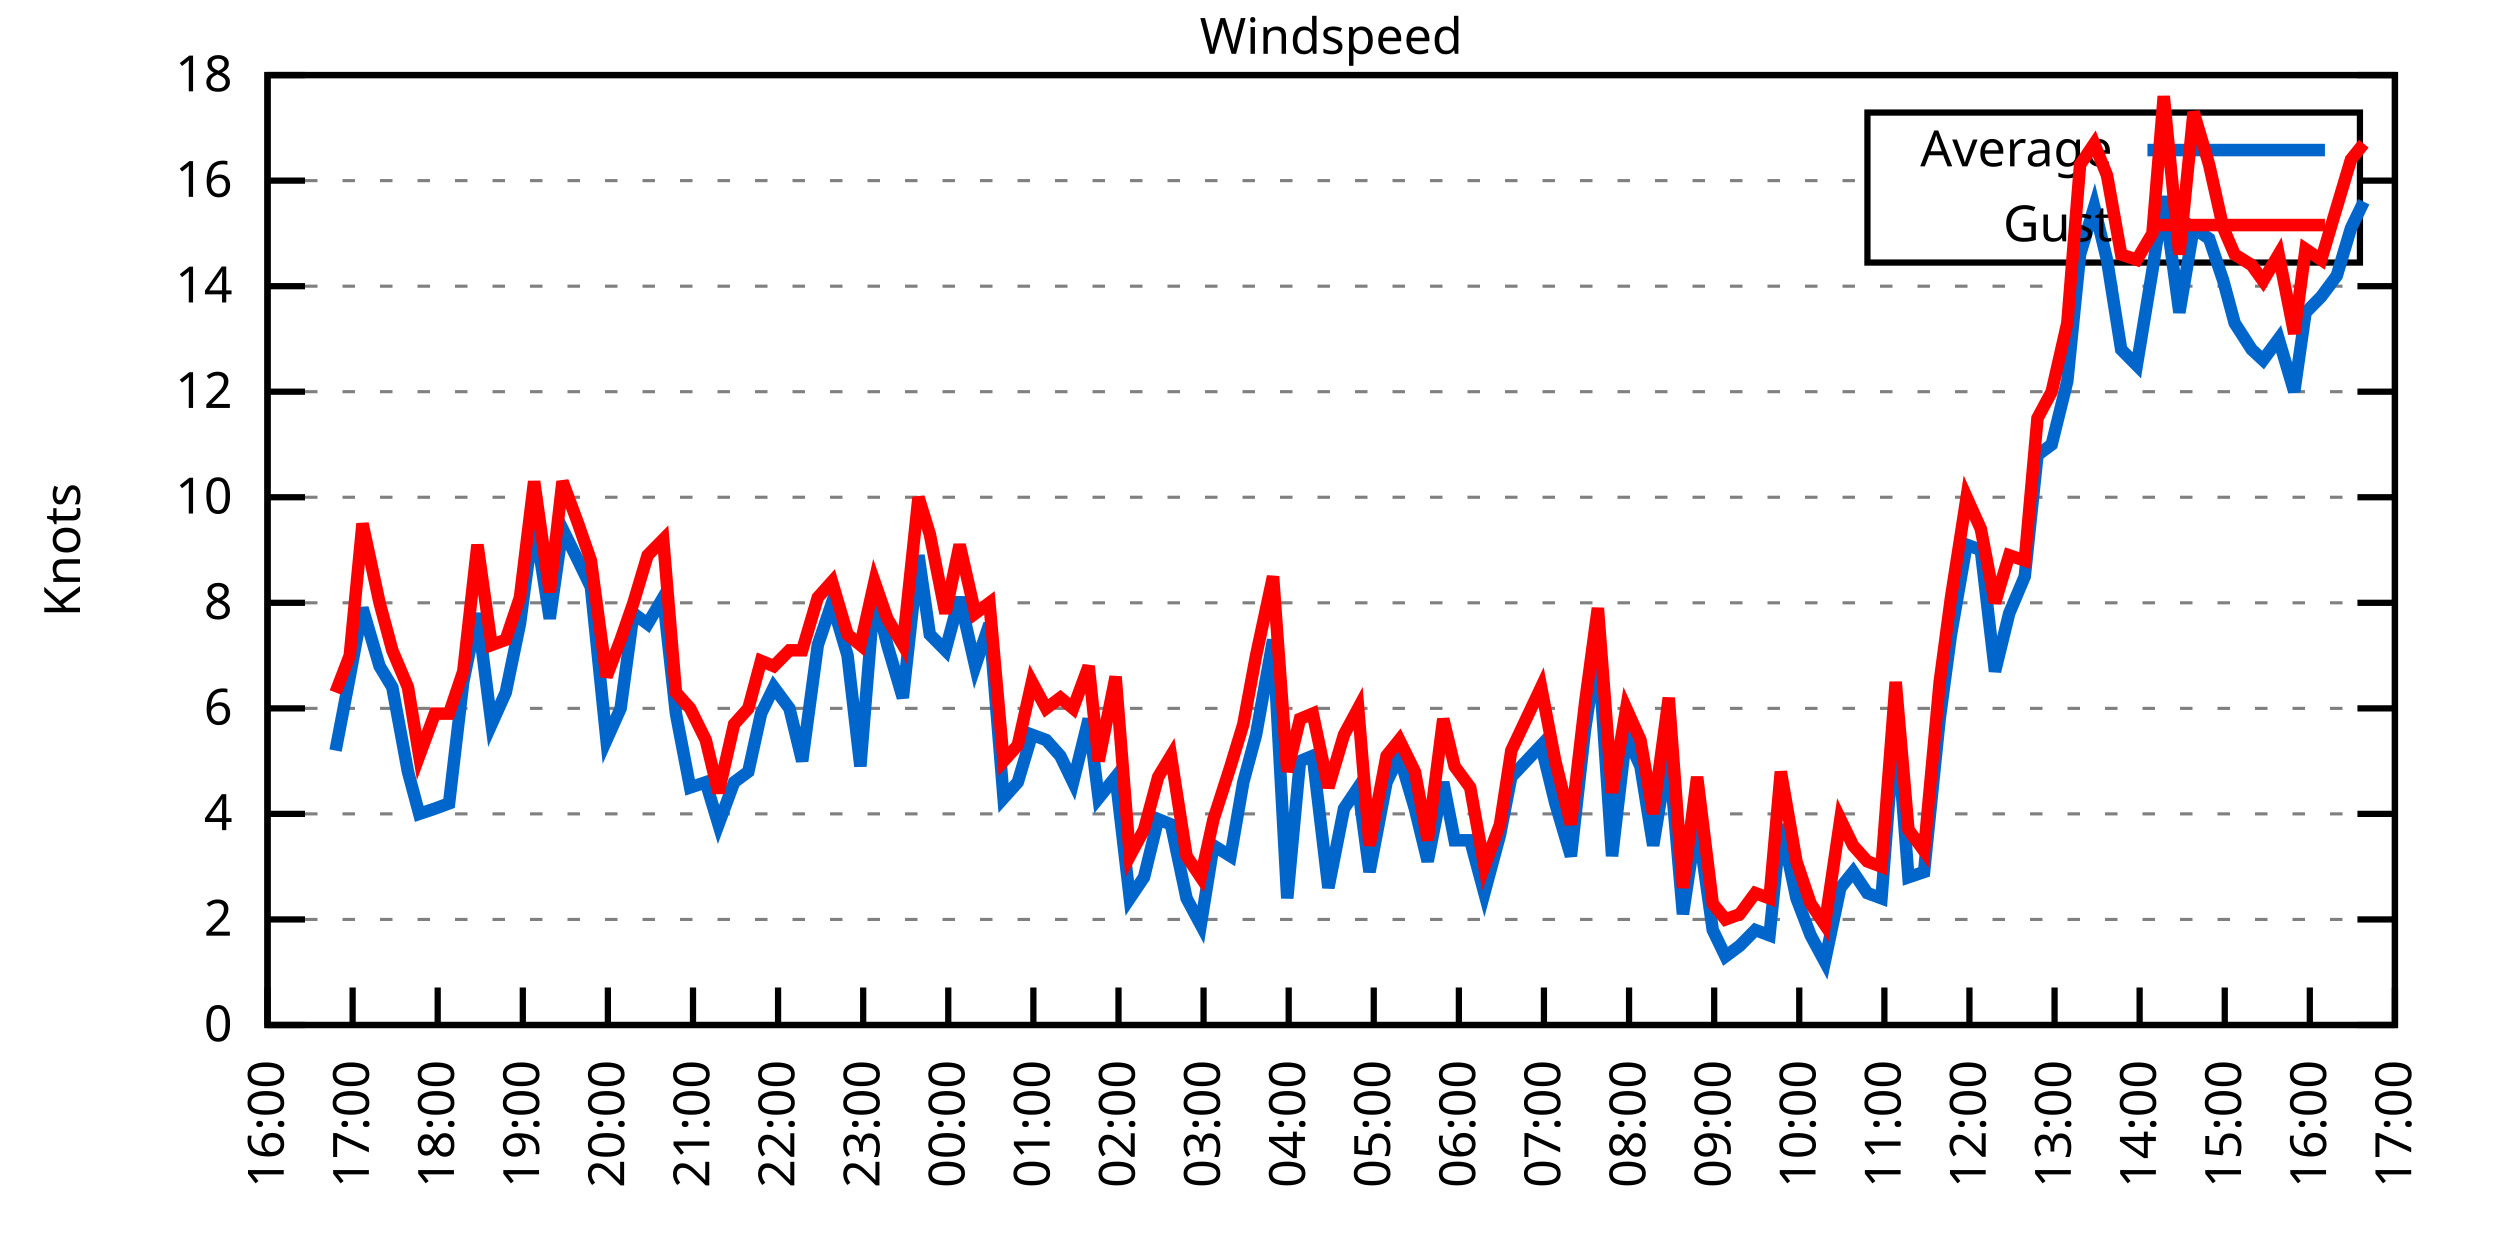
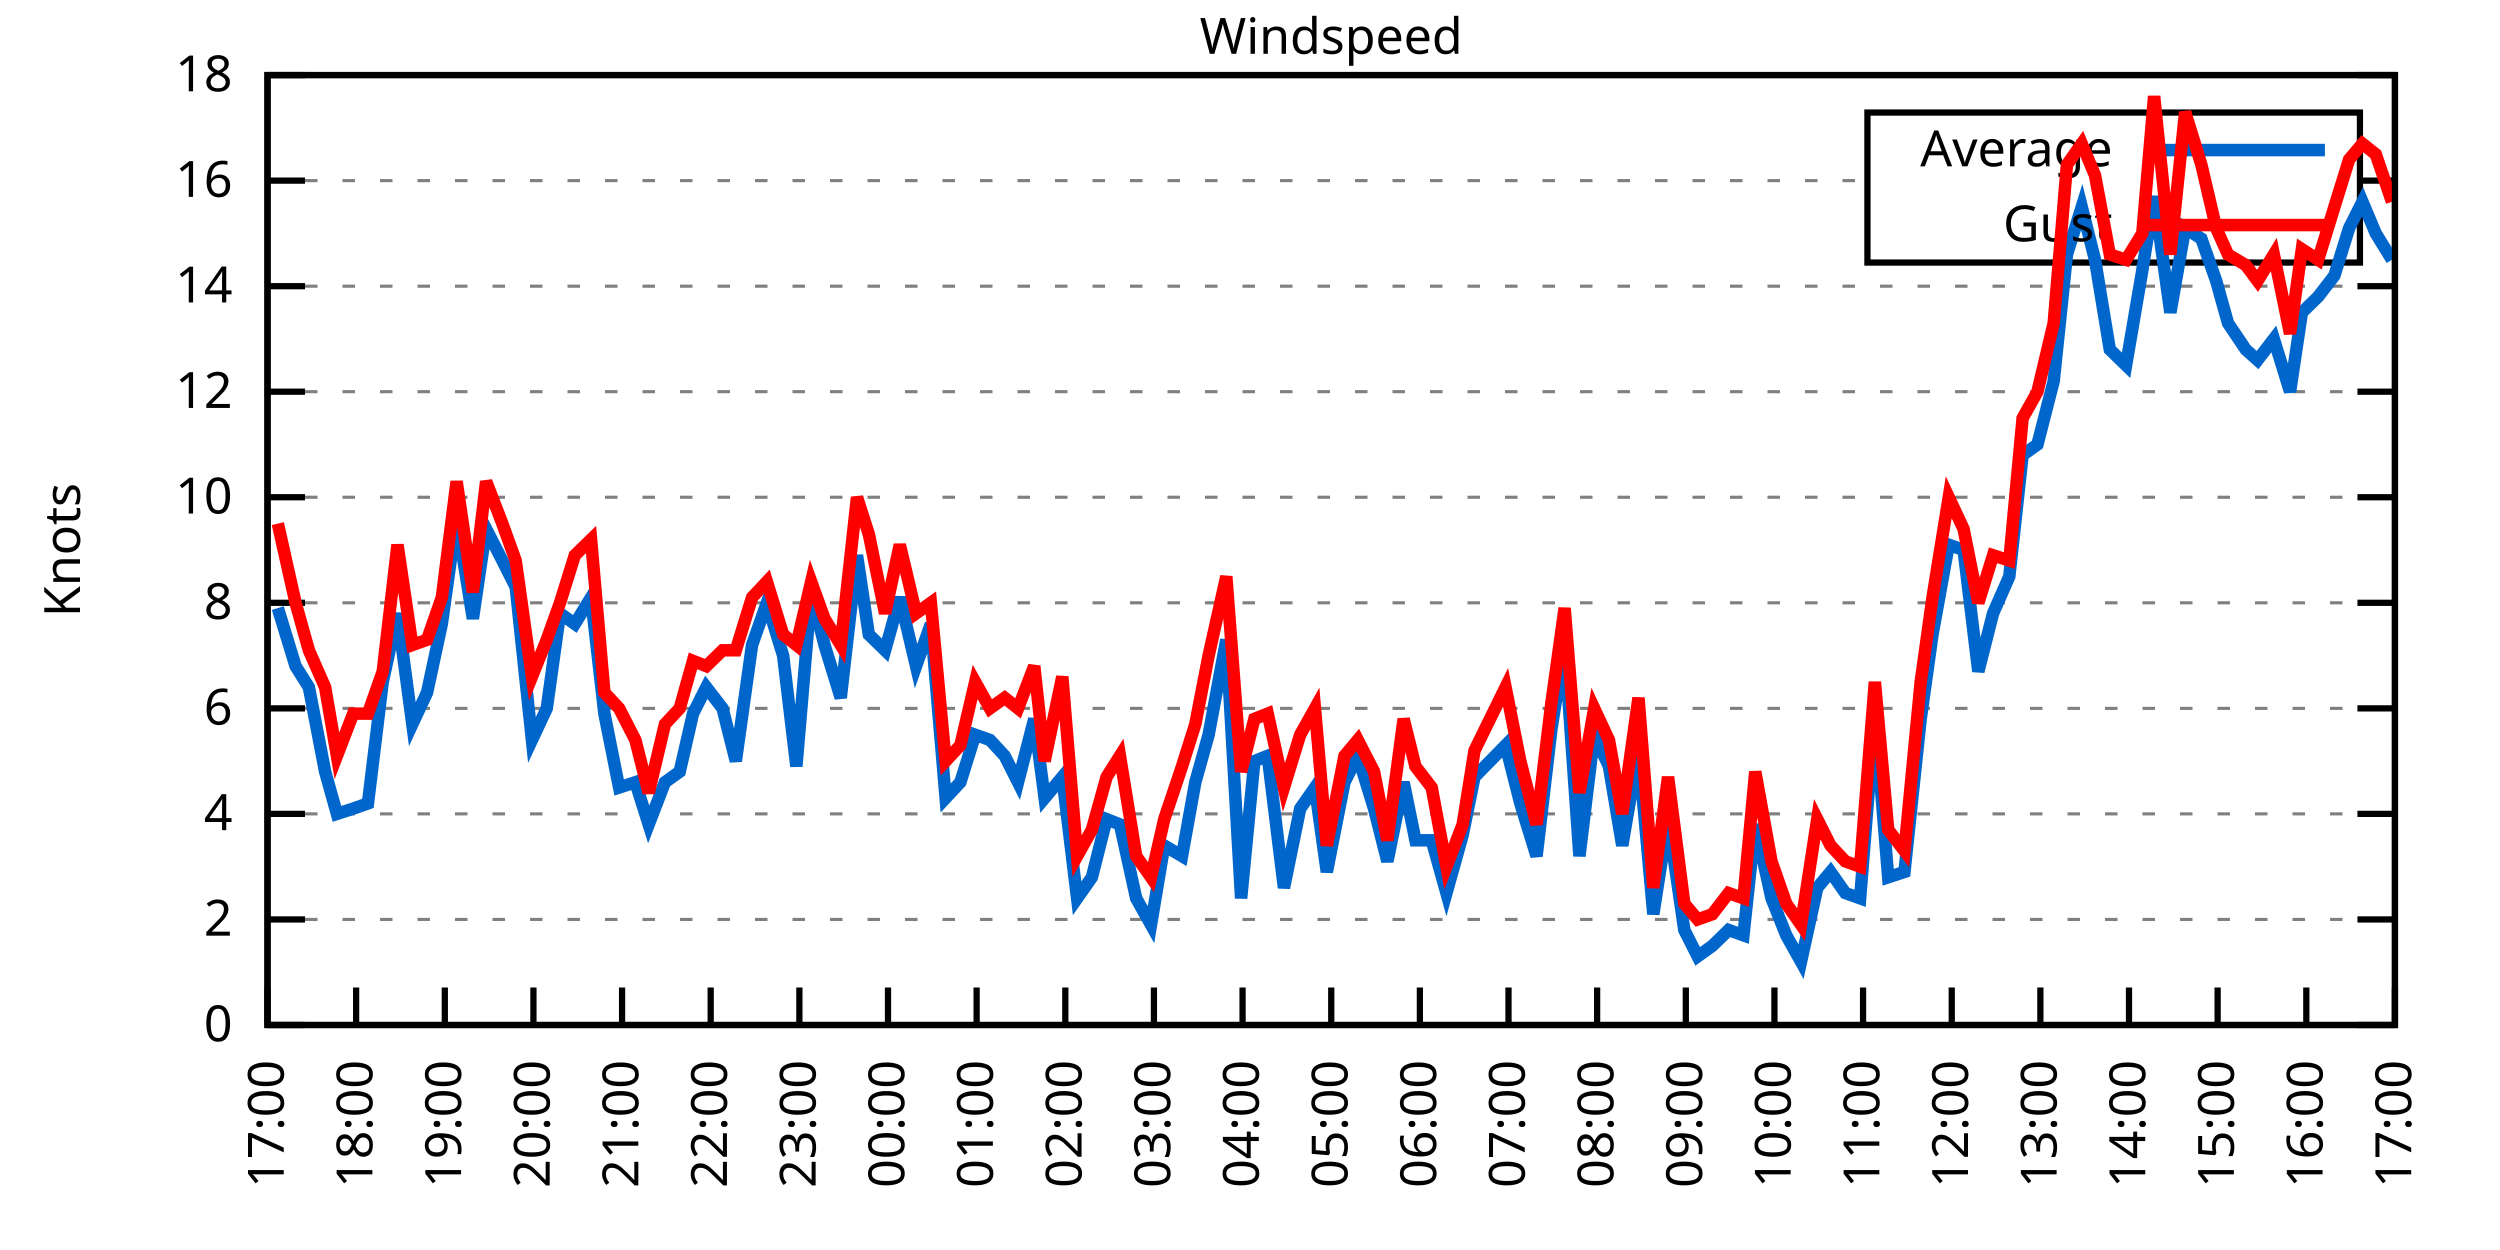
<svg xmlns="http://www.w3.org/2000/svg" xmlns:xlink="http://www.w3.org/1999/xlink" width="400" height="200" viewBox="0 0 400 200">
  <g id="gnuplot_canvas">
    <rect x="0" y="0" width="400" height="200" fill="none" />
    <defs>
      <circle id="gpDot" r="0.5" stroke-width="0.5" stroke="currentColor" />
      <path id="gpPt0" stroke-width="0.333" stroke="currentColor" d="M-1,0 h2 M0,-1 v2" />
      <path id="gpPt1" stroke-width="0.333" stroke="currentColor" d="M-1,-1 L1,1 M1,-1 L-1,1" />
      <path id="gpPt2" stroke-width="0.333" stroke="currentColor" d="M-1,0 L1,0 M0,-1 L0,1 M-1,-1 L1,1 M-1,1 L1,-1" />
      <rect id="gpPt3" stroke-width="0.333" stroke="currentColor" x="-1" y="-1" width="2" height="2" />
      <rect id="gpPt4" stroke-width="0.333" stroke="currentColor" fill="currentColor" x="-1" y="-1" width="2" height="2" />
      <circle id="gpPt5" stroke-width="0.333" stroke="currentColor" cx="0" cy="0" r="1" />
      <use xlink:href="#gpPt5" id="gpPt6" fill="currentColor" stroke="none" />
      <path id="gpPt7" stroke-width="0.333" stroke="currentColor" d="M0,-1.33 L-1.33,0.67 L1.33,0.67 z" />
      <use xlink:href="#gpPt7" id="gpPt8" fill="currentColor" stroke="none" />
      <use xlink:href="#gpPt7" id="gpPt9" stroke="currentColor" transform="rotate(180)" />
      <use xlink:href="#gpPt9" id="gpPt10" fill="currentColor" stroke="none" />
      <use xlink:href="#gpPt3" id="gpPt11" stroke="currentColor" transform="rotate(45)" />
      <use xlink:href="#gpPt11" id="gpPt12" fill="currentColor" stroke="none" />
      <path id="gpPt13" stroke-width="0.333" stroke="currentColor" d="M0,1.330 L1.265,0.411 L0.782,-1.067 L-0.782,-1.076 L-1.265,0.411 z" />
      <use xlink:href="#gpPt13" id="gpPt14" fill="currentColor" stroke="none" />
      <filter id="textbox" filterUnits="objectBoundingBox" x="0" y="0" height="1" width="1">
        <feFlood flood-color="white" flood-opacity="1" result="bgnd" />
        <feComposite in="SourceGraphic" in2="bgnd" operator="atop" />
      </filter>
      <filter id="greybox" filterUnits="objectBoundingBox" x="0" y="0" height="1" width="1">
        <feFlood flood-color="lightgrey" flood-opacity="1" result="grey" />
        <feComposite in="SourceGraphic" in2="grey" operator="atop" />
      </filter>
    </defs>
    <g fill="none" color="white" stroke="currentColor" stroke-width="1.00" stroke-linecap="butt" stroke-linejoin="miter">
</g>
    <g fill="none" color="black" stroke="currentColor" stroke-width="1.00" stroke-linecap="butt" stroke-linejoin="miter">
      <g stroke="none" shape-rendering="crispEdges">
        <polygon fill="rgb(255, 255, 255)" points="42.80,164.00 383.18,164.00 383.18,12.02 42.80,12.02 " />
      </g>
    </g>
    <g fill="none" color="black" stroke="currentColor" stroke-width="1.00" stroke-linecap="butt" stroke-linejoin="miter">
</g>
    <g fill="none" color="black" stroke="black" stroke-width="0.50" stroke-linecap="butt" stroke-linejoin="miter">
</g>
    <g fill="none" color="gray" stroke="currentColor" stroke-width="0.50" stroke-linecap="butt" stroke-linejoin="miter">
      <path stroke="gray" stroke-dasharray="2,4" class="gridline" d="M42.80,164.00 L383.19,164.00  " />
    </g>
    <g fill="none" color="gray" stroke="gray" stroke-width="1.00" stroke-linecap="butt" stroke-linejoin="miter">
</g>
    <g fill="none" color="black" stroke="currentColor" stroke-width="1.00" stroke-linecap="butt" stroke-linejoin="miter">
      <path stroke="black" d="M42.80,164.00 L48.80,164.00 M383.19,164.00 L377.19,164.00  " />
      <g transform="translate(37.20,166.60)" stroke="none" fill="black" font-family="Sans" font-size="8.00" text-anchor="end">
        <text>
          <tspan font-family="Sans"> 0</tspan>
        </text>
      </g>
    </g>
    <g fill="none" color="black" stroke="currentColor" stroke-width="1.00" stroke-linecap="butt" stroke-linejoin="miter">
</g>
    <g fill="none" color="black" stroke="black" stroke-width="0.50" stroke-linecap="butt" stroke-linejoin="miter">
</g>
    <g fill="none" color="gray" stroke="currentColor" stroke-width="0.50" stroke-linecap="butt" stroke-linejoin="miter">
      <path stroke="gray" stroke-dasharray="2,4" class="gridline" d="M42.80,147.11 L383.19,147.11  " />
    </g>
    <g fill="none" color="gray" stroke="gray" stroke-width="1.00" stroke-linecap="butt" stroke-linejoin="miter">
</g>
    <g fill="none" color="black" stroke="currentColor" stroke-width="1.00" stroke-linecap="butt" stroke-linejoin="miter">
      <path stroke="black" d="M42.80,147.11 L48.80,147.11 M383.19,147.11 L377.19,147.11  " />
      <g transform="translate(37.20,149.71)" stroke="none" fill="black" font-family="Sans" font-size="8.00" text-anchor="end">
        <text>
          <tspan font-family="Sans"> 2</tspan>
        </text>
      </g>
    </g>
    <g fill="none" color="black" stroke="currentColor" stroke-width="1.00" stroke-linecap="butt" stroke-linejoin="miter">
</g>
    <g fill="none" color="black" stroke="black" stroke-width="0.50" stroke-linecap="butt" stroke-linejoin="miter">
</g>
    <g fill="none" color="gray" stroke="currentColor" stroke-width="0.50" stroke-linecap="butt" stroke-linejoin="miter">
      <path stroke="gray" stroke-dasharray="2,4" class="gridline" d="M42.80,130.22 L383.19,130.22  " />
    </g>
    <g fill="none" color="gray" stroke="gray" stroke-width="1.00" stroke-linecap="butt" stroke-linejoin="miter">
</g>
    <g fill="none" color="black" stroke="currentColor" stroke-width="1.00" stroke-linecap="butt" stroke-linejoin="miter">
      <path stroke="black" d="M42.80,130.22 L48.80,130.22 M383.19,130.22 L377.19,130.22  " />
      <g transform="translate(37.20,132.82)" stroke="none" fill="black" font-family="Sans" font-size="8.00" text-anchor="end">
        <text>
          <tspan font-family="Sans"> 4</tspan>
        </text>
      </g>
    </g>
    <g fill="none" color="black" stroke="currentColor" stroke-width="1.00" stroke-linecap="butt" stroke-linejoin="miter">
</g>
    <g fill="none" color="black" stroke="black" stroke-width="0.50" stroke-linecap="butt" stroke-linejoin="miter">
</g>
    <g fill="none" color="gray" stroke="currentColor" stroke-width="0.50" stroke-linecap="butt" stroke-linejoin="miter">
      <path stroke="gray" stroke-dasharray="2,4" class="gridline" d="M42.80,113.34 L383.19,113.34  " />
    </g>
    <g fill="none" color="gray" stroke="gray" stroke-width="1.00" stroke-linecap="butt" stroke-linejoin="miter">
</g>
    <g fill="none" color="black" stroke="currentColor" stroke-width="1.00" stroke-linecap="butt" stroke-linejoin="miter">
      <path stroke="black" d="M42.80,113.34 L48.80,113.34 M383.19,113.34 L377.19,113.34  " />
      <g transform="translate(37.20,115.94)" stroke="none" fill="black" font-family="Sans" font-size="8.00" text-anchor="end">
        <text>
          <tspan font-family="Sans"> 6</tspan>
        </text>
      </g>
    </g>
    <g fill="none" color="black" stroke="currentColor" stroke-width="1.00" stroke-linecap="butt" stroke-linejoin="miter">
</g>
    <g fill="none" color="black" stroke="black" stroke-width="0.50" stroke-linecap="butt" stroke-linejoin="miter">
</g>
    <g fill="none" color="gray" stroke="currentColor" stroke-width="0.50" stroke-linecap="butt" stroke-linejoin="miter">
      <path stroke="gray" stroke-dasharray="2,4" class="gridline" d="M42.80,96.45 L383.19,96.45  " />
    </g>
    <g fill="none" color="gray" stroke="gray" stroke-width="1.00" stroke-linecap="butt" stroke-linejoin="miter">
</g>
    <g fill="none" color="black" stroke="currentColor" stroke-width="1.00" stroke-linecap="butt" stroke-linejoin="miter">
      <path stroke="black" d="M42.80,96.45 L48.80,96.45 M383.19,96.45 L377.19,96.45  " />
      <g transform="translate(37.20,99.05)" stroke="none" fill="black" font-family="Sans" font-size="8.00" text-anchor="end">
        <text>
          <tspan font-family="Sans"> 8</tspan>
        </text>
      </g>
    </g>
    <g fill="none" color="black" stroke="currentColor" stroke-width="1.00" stroke-linecap="butt" stroke-linejoin="miter">
</g>
    <g fill="none" color="black" stroke="black" stroke-width="0.50" stroke-linecap="butt" stroke-linejoin="miter">
</g>
    <g fill="none" color="gray" stroke="currentColor" stroke-width="0.50" stroke-linecap="butt" stroke-linejoin="miter">
      <path stroke="gray" stroke-dasharray="2,4" class="gridline" d="M42.80,79.56 L383.19,79.56  " />
    </g>
    <g fill="none" color="gray" stroke="gray" stroke-width="1.00" stroke-linecap="butt" stroke-linejoin="miter">
</g>
    <g fill="none" color="black" stroke="currentColor" stroke-width="1.00" stroke-linecap="butt" stroke-linejoin="miter">
      <path stroke="black" d="M42.80,79.56 L48.80,79.56 M383.19,79.56 L377.19,79.56  " />
      <g transform="translate(37.20,82.16)" stroke="none" fill="black" font-family="Sans" font-size="8.00" text-anchor="end">
        <text>
          <tspan font-family="Sans"> 10</tspan>
        </text>
      </g>
    </g>
    <g fill="none" color="black" stroke="currentColor" stroke-width="1.00" stroke-linecap="butt" stroke-linejoin="miter">
</g>
    <g fill="none" color="black" stroke="black" stroke-width="0.50" stroke-linecap="butt" stroke-linejoin="miter">
</g>
    <g fill="none" color="gray" stroke="currentColor" stroke-width="0.50" stroke-linecap="butt" stroke-linejoin="miter">
      <path stroke="gray" stroke-dasharray="2,4" class="gridline" d="M42.80,62.67 L383.19,62.67  " />
    </g>
    <g fill="none" color="gray" stroke="gray" stroke-width="1.00" stroke-linecap="butt" stroke-linejoin="miter">
</g>
    <g fill="none" color="black" stroke="currentColor" stroke-width="1.00" stroke-linecap="butt" stroke-linejoin="miter">
      <path stroke="black" d="M42.80,62.67 L48.80,62.67 M383.19,62.67 L377.19,62.67  " />
      <g transform="translate(37.20,65.27)" stroke="none" fill="black" font-family="Sans" font-size="8.00" text-anchor="end">
        <text>
          <tspan font-family="Sans"> 12</tspan>
        </text>
      </g>
    </g>
    <g fill="none" color="black" stroke="currentColor" stroke-width="1.00" stroke-linecap="butt" stroke-linejoin="miter">
</g>
    <g fill="none" color="black" stroke="black" stroke-width="0.50" stroke-linecap="butt" stroke-linejoin="miter">
</g>
    <g fill="none" color="gray" stroke="currentColor" stroke-width="0.50" stroke-linecap="butt" stroke-linejoin="miter">
      <path stroke="gray" stroke-dasharray="2,4" class="gridline" d="M42.80,45.79 L383.19,45.79  " />
    </g>
    <g fill="none" color="gray" stroke="gray" stroke-width="1.00" stroke-linecap="butt" stroke-linejoin="miter">
</g>
    <g fill="none" color="black" stroke="currentColor" stroke-width="1.00" stroke-linecap="butt" stroke-linejoin="miter">
      <path stroke="black" d="M42.80,45.79 L48.80,45.79 M383.19,45.79 L377.19,45.79  " />
      <g transform="translate(37.20,48.39)" stroke="none" fill="black" font-family="Sans" font-size="8.00" text-anchor="end">
        <text>
          <tspan font-family="Sans"> 14</tspan>
        </text>
      </g>
    </g>
    <g fill="none" color="black" stroke="currentColor" stroke-width="1.00" stroke-linecap="butt" stroke-linejoin="miter">
</g>
    <g fill="none" color="black" stroke="black" stroke-width="0.50" stroke-linecap="butt" stroke-linejoin="miter">
</g>
    <g fill="none" color="gray" stroke="currentColor" stroke-width="0.50" stroke-linecap="butt" stroke-linejoin="miter">
      <path stroke="gray" stroke-dasharray="2,4" class="gridline" d="M42.80,28.90 L298.79,28.90 M377.59,28.90 L383.19,28.90  " />
    </g>
    <g fill="none" color="gray" stroke="gray" stroke-width="1.00" stroke-linecap="butt" stroke-linejoin="miter">
</g>
    <g fill="none" color="black" stroke="currentColor" stroke-width="1.00" stroke-linecap="butt" stroke-linejoin="miter">
      <path stroke="black" d="M42.80,28.90 L48.80,28.90 M383.19,28.90 L377.19,28.90  " />
      <g transform="translate(37.20,31.50)" stroke="none" fill="black" font-family="Sans" font-size="8.00" text-anchor="end">
        <text>
          <tspan font-family="Sans"> 16</tspan>
        </text>
      </g>
    </g>
    <g fill="none" color="black" stroke="currentColor" stroke-width="1.00" stroke-linecap="butt" stroke-linejoin="miter">
</g>
    <g fill="none" color="black" stroke="black" stroke-width="0.50" stroke-linecap="butt" stroke-linejoin="miter">
</g>
    <g fill="none" color="gray" stroke="currentColor" stroke-width="0.50" stroke-linecap="butt" stroke-linejoin="miter">
      <path stroke="gray" stroke-dasharray="2,4" class="gridline" d="M42.80,12.01 L383.19,12.01  " />
    </g>
    <g fill="none" color="gray" stroke="gray" stroke-width="1.00" stroke-linecap="butt" stroke-linejoin="miter">
</g>
    <g fill="none" color="black" stroke="currentColor" stroke-width="1.00" stroke-linecap="butt" stroke-linejoin="miter">
      <path stroke="black" d="M42.80,12.01 L48.80,12.01 M383.19,12.01 L377.19,12.01  " />
      <g transform="translate(37.20,14.61)" stroke="none" fill="black" font-family="Sans" font-size="8.00" text-anchor="end">
        <text>
          <tspan font-family="Sans"> 18</tspan>
        </text>
      </g>
    </g>
    <g fill="none" color="black" stroke="currentColor" stroke-width="1.00" stroke-linecap="butt" stroke-linejoin="miter">
      <path stroke="black" d="M42.80,164.00 L42.80,158.00  " />
      <g transform="translate(45.40,169.60) rotate(270.00)" stroke="none" fill="black" font-family="Sans" font-size="8.00" text-anchor="end">
        <text>
-           <tspan font-family="Sans">16:00</tspan>
-         </text>
-       </g>
-     </g>
-     <g fill="none" color="black" stroke="currentColor" stroke-width="1.00" stroke-linecap="butt" stroke-linejoin="miter">
-       <path stroke="black" d="M56.42,164.00 L56.42,158.00  " />
-       <g transform="translate(59.02,169.60) rotate(270.00)" stroke="none" fill="black" font-family="Sans" font-size="8.00" text-anchor="end">
-         <text>
          <tspan font-family="Sans">17:00</tspan>
        </text>
      </g>
    </g>
    <g fill="none" color="black" stroke="currentColor" stroke-width="1.00" stroke-linecap="butt" stroke-linejoin="miter">
-       <path stroke="black" d="M70.03,164.00 L70.03,158.00  " />
-       <g transform="translate(72.63,169.60) rotate(270.00)" stroke="none" fill="black" font-family="Sans" font-size="8.00" text-anchor="end">
+       <path stroke="black" d="M56.98,164.00 L56.98,158.00  " />
+       <g transform="translate(59.58,169.60) rotate(270.00)" stroke="none" fill="black" font-family="Sans" font-size="8.00" text-anchor="end">
        <text>
          <tspan font-family="Sans">18:00</tspan>
        </text>
      </g>
    </g>
    <g fill="none" color="black" stroke="currentColor" stroke-width="1.00" stroke-linecap="butt" stroke-linejoin="miter">
-       <path stroke="black" d="M83.65,164.00 L83.65,158.00  " />
-       <g transform="translate(86.25,169.60) rotate(270.00)" stroke="none" fill="black" font-family="Sans" font-size="8.00" text-anchor="end">
+       <path stroke="black" d="M71.17,164.00 L71.17,158.00  " />
+       <g transform="translate(73.77,169.60) rotate(270.00)" stroke="none" fill="black" font-family="Sans" font-size="8.00" text-anchor="end">
        <text>
          <tspan font-family="Sans">19:00</tspan>
        </text>
      </g>
    </g>
    <g fill="none" color="black" stroke="currentColor" stroke-width="1.00" stroke-linecap="butt" stroke-linejoin="miter">
-       <path stroke="black" d="M97.26,164.00 L97.26,158.00  " />
-       <g transform="translate(99.86,169.60) rotate(270.00)" stroke="none" fill="black" font-family="Sans" font-size="8.00" text-anchor="end">
+       <path stroke="black" d="M85.35,164.00 L85.35,158.00  " />
+       <g transform="translate(87.95,169.60) rotate(270.00)" stroke="none" fill="black" font-family="Sans" font-size="8.00" text-anchor="end">
        <text>
          <tspan font-family="Sans">20:00</tspan>
        </text>
      </g>
    </g>
    <g fill="none" color="black" stroke="currentColor" stroke-width="1.00" stroke-linecap="butt" stroke-linejoin="miter">
-       <path stroke="black" d="M110.88,164.00 L110.88,158.00  " />
-       <g transform="translate(113.48,169.60) rotate(270.00)" stroke="none" fill="black" font-family="Sans" font-size="8.00" text-anchor="end">
+       <path stroke="black" d="M99.53,164.00 L99.53,158.00  " />
+       <g transform="translate(102.13,169.60) rotate(270.00)" stroke="none" fill="black" font-family="Sans" font-size="8.00" text-anchor="end">
        <text>
          <tspan font-family="Sans">21:00</tspan>
        </text>
      </g>
    </g>
    <g fill="none" color="black" stroke="currentColor" stroke-width="1.00" stroke-linecap="butt" stroke-linejoin="miter">
-       <path stroke="black" d="M124.49,164.00 L124.49,158.00  " />
-       <g transform="translate(127.09,169.60) rotate(270.00)" stroke="none" fill="black" font-family="Sans" font-size="8.00" text-anchor="end">
+       <path stroke="black" d="M113.71,164.00 L113.71,158.00  " />
+       <g transform="translate(116.31,169.60) rotate(270.00)" stroke="none" fill="black" font-family="Sans" font-size="8.00" text-anchor="end">
        <text>
          <tspan font-family="Sans">22:00</tspan>
        </text>
      </g>
    </g>
    <g fill="none" color="black" stroke="currentColor" stroke-width="1.00" stroke-linecap="butt" stroke-linejoin="miter">
-       <path stroke="black" d="M138.11,164.00 L138.11,158.00  " />
-       <g transform="translate(140.71,169.60) rotate(270.00)" stroke="none" fill="black" font-family="Sans" font-size="8.00" text-anchor="end">
+       <path stroke="black" d="M127.90,164.00 L127.90,158.00  " />
+       <g transform="translate(130.50,169.60) rotate(270.00)" stroke="none" fill="black" font-family="Sans" font-size="8.00" text-anchor="end">
        <text>
          <tspan font-family="Sans">23:00</tspan>
        </text>
      </g>
    </g>
    <g fill="none" color="black" stroke="currentColor" stroke-width="1.00" stroke-linecap="butt" stroke-linejoin="miter">
-       <path stroke="black" d="M151.72,164.00 L151.72,158.00  " />
-       <g transform="translate(154.32,169.60) rotate(270.00)" stroke="none" fill="black" font-family="Sans" font-size="8.00" text-anchor="end">
+       <path stroke="black" d="M142.08,164.00 L142.08,158.00  " />
+       <g transform="translate(144.68,169.60) rotate(270.00)" stroke="none" fill="black" font-family="Sans" font-size="8.00" text-anchor="end">
        <text>
          <tspan font-family="Sans">00:00</tspan>
        </text>
      </g>
    </g>
    <g fill="none" color="black" stroke="currentColor" stroke-width="1.00" stroke-linecap="butt" stroke-linejoin="miter">
-       <path stroke="black" d="M165.34,164.00 L165.34,158.00  " />
-       <g transform="translate(167.94,169.60) rotate(270.00)" stroke="none" fill="black" font-family="Sans" font-size="8.00" text-anchor="end">
+       <path stroke="black" d="M156.26,164.00 L156.26,158.00  " />
+       <g transform="translate(158.86,169.60) rotate(270.00)" stroke="none" fill="black" font-family="Sans" font-size="8.00" text-anchor="end">
        <text>
          <tspan font-family="Sans">01:00</tspan>
        </text>
      </g>
    </g>
    <g fill="none" color="black" stroke="currentColor" stroke-width="1.00" stroke-linecap="butt" stroke-linejoin="miter">
-       <path stroke="black" d="M178.96,164.00 L178.96,158.00  " />
-       <g transform="translate(181.56,169.60) rotate(270.00)" stroke="none" fill="black" font-family="Sans" font-size="8.00" text-anchor="end">
+       <path stroke="black" d="M170.45,164.00 L170.45,158.00  " />
+       <g transform="translate(173.05,169.60) rotate(270.00)" stroke="none" fill="black" font-family="Sans" font-size="8.00" text-anchor="end">
        <text>
          <tspan font-family="Sans">02:00</tspan>
        </text>
      </g>
    </g>
    <g fill="none" color="black" stroke="currentColor" stroke-width="1.00" stroke-linecap="butt" stroke-linejoin="miter">
-       <path stroke="black" d="M192.57,164.00 L192.57,158.00  " />
-       <g transform="translate(195.17,169.60) rotate(270.00)" stroke="none" fill="black" font-family="Sans" font-size="8.00" text-anchor="end">
+       <path stroke="black" d="M184.63,164.00 L184.63,158.00  " />
+       <g transform="translate(187.23,169.60) rotate(270.00)" stroke="none" fill="black" font-family="Sans" font-size="8.00" text-anchor="end">
        <text>
          <tspan font-family="Sans">03:00</tspan>
        </text>
      </g>
    </g>
    <g fill="none" color="black" stroke="currentColor" stroke-width="1.00" stroke-linecap="butt" stroke-linejoin="miter">
-       <path stroke="black" d="M206.19,164.00 L206.19,158.00  " />
-       <g transform="translate(208.79,169.60) rotate(270.00)" stroke="none" fill="black" font-family="Sans" font-size="8.00" text-anchor="end">
+       <path stroke="black" d="M198.81,164.00 L198.81,158.00  " />
+       <g transform="translate(201.41,169.60) rotate(270.00)" stroke="none" fill="black" font-family="Sans" font-size="8.00" text-anchor="end">
        <text>
          <tspan font-family="Sans">04:00</tspan>
        </text>
      </g>
    </g>
    <g fill="none" color="black" stroke="currentColor" stroke-width="1.00" stroke-linecap="butt" stroke-linejoin="miter">
-       <path stroke="black" d="M219.80,164.00 L219.80,158.00  " />
-       <g transform="translate(222.40,169.60) rotate(270.00)" stroke="none" fill="black" font-family="Sans" font-size="8.00" text-anchor="end">
+       <path stroke="black" d="M213.00,164.00 L213.00,158.00  " />
+       <g transform="translate(215.60,169.60) rotate(270.00)" stroke="none" fill="black" font-family="Sans" font-size="8.00" text-anchor="end">
        <text>
          <tspan font-family="Sans">05:00</tspan>
        </text>
      </g>
    </g>
    <g fill="none" color="black" stroke="currentColor" stroke-width="1.00" stroke-linecap="butt" stroke-linejoin="miter">
-       <path stroke="black" d="M233.42,164.00 L233.42,158.00  " />
-       <g transform="translate(236.02,169.60) rotate(270.00)" stroke="none" fill="black" font-family="Sans" font-size="8.00" text-anchor="end">
+       <path stroke="black" d="M227.18,164.00 L227.18,158.00  " />
+       <g transform="translate(229.78,169.60) rotate(270.00)" stroke="none" fill="black" font-family="Sans" font-size="8.00" text-anchor="end">
        <text>
          <tspan font-family="Sans">06:00</tspan>
        </text>
      </g>
    </g>
    <g fill="none" color="black" stroke="currentColor" stroke-width="1.00" stroke-linecap="butt" stroke-linejoin="miter">
-       <path stroke="black" d="M247.03,164.00 L247.03,158.00  " />
-       <g transform="translate(249.63,169.60) rotate(270.00)" stroke="none" fill="black" font-family="Sans" font-size="8.00" text-anchor="end">
+       <path stroke="black" d="M241.36,164.00 L241.36,158.00  " />
+       <g transform="translate(243.96,169.60) rotate(270.00)" stroke="none" fill="black" font-family="Sans" font-size="8.00" text-anchor="end">
        <text>
          <tspan font-family="Sans">07:00</tspan>
        </text>
      </g>
    </g>
    <g fill="none" color="black" stroke="currentColor" stroke-width="1.00" stroke-linecap="butt" stroke-linejoin="miter">
-       <path stroke="black" d="M260.65,164.00 L260.65,158.00  " />
-       <g transform="translate(263.25,169.60) rotate(270.00)" stroke="none" fill="black" font-family="Sans" font-size="8.00" text-anchor="end">
+       <path stroke="black" d="M255.54,164.00 L255.54,158.00  " />
+       <g transform="translate(258.14,169.60) rotate(270.00)" stroke="none" fill="black" font-family="Sans" font-size="8.00" text-anchor="end">
        <text>
          <tspan font-family="Sans">08:00</tspan>
        </text>
      </g>
    </g>
    <g fill="none" color="black" stroke="currentColor" stroke-width="1.00" stroke-linecap="butt" stroke-linejoin="miter">
-       <path stroke="black" d="M274.27,164.00 L274.27,158.00  " />
-       <g transform="translate(276.87,169.60) rotate(270.00)" stroke="none" fill="black" font-family="Sans" font-size="8.00" text-anchor="end">
+       <path stroke="black" d="M269.73,164.00 L269.73,158.00  " />
+       <g transform="translate(272.33,169.60) rotate(270.00)" stroke="none" fill="black" font-family="Sans" font-size="8.00" text-anchor="end">
        <text>
          <tspan font-family="Sans">09:00</tspan>
        </text>
      </g>
    </g>
    <g fill="none" color="black" stroke="currentColor" stroke-width="1.00" stroke-linecap="butt" stroke-linejoin="miter">
-       <path stroke="black" d="M287.88,164.00 L287.88,158.00  " />
-       <g transform="translate(290.48,169.60) rotate(270.00)" stroke="none" fill="black" font-family="Sans" font-size="8.00" text-anchor="end">
+       <path stroke="black" d="M283.91,164.00 L283.91,158.00  " />
+       <g transform="translate(286.51,169.60) rotate(270.00)" stroke="none" fill="black" font-family="Sans" font-size="8.00" text-anchor="end">
        <text>
          <tspan font-family="Sans">10:00</tspan>
        </text>
      </g>
    </g>
    <g fill="none" color="black" stroke="currentColor" stroke-width="1.00" stroke-linecap="butt" stroke-linejoin="miter">
-       <path stroke="black" d="M301.50,164.00 L301.50,158.00  " />
-       <g transform="translate(304.10,169.60) rotate(270.00)" stroke="none" fill="black" font-family="Sans" font-size="8.00" text-anchor="end">
+       <path stroke="black" d="M298.09,164.00 L298.09,158.00  " />
+       <g transform="translate(300.69,169.60) rotate(270.00)" stroke="none" fill="black" font-family="Sans" font-size="8.00" text-anchor="end">
        <text>
          <tspan font-family="Sans">11:00</tspan>
        </text>
      </g>
    </g>
    <g fill="none" color="black" stroke="currentColor" stroke-width="1.00" stroke-linecap="butt" stroke-linejoin="miter">
-       <path stroke="black" d="M315.11,164.00 L315.11,158.00  " />
-       <g transform="translate(317.71,169.60) rotate(270.00)" stroke="none" fill="black" font-family="Sans" font-size="8.00" text-anchor="end">
+       <path stroke="black" d="M312.28,164.00 L312.28,158.00  " />
+       <g transform="translate(314.88,169.60) rotate(270.00)" stroke="none" fill="black" font-family="Sans" font-size="8.00" text-anchor="end">
        <text>
          <tspan font-family="Sans">12:00</tspan>
        </text>
      </g>
    </g>
    <g fill="none" color="black" stroke="currentColor" stroke-width="1.00" stroke-linecap="butt" stroke-linejoin="miter">
-       <path stroke="black" d="M328.73,164.00 L328.73,158.00  " />
-       <g transform="translate(331.33,169.60) rotate(270.00)" stroke="none" fill="black" font-family="Sans" font-size="8.00" text-anchor="end">
+       <path stroke="black" d="M326.46,164.00 L326.46,158.00  " />
+       <g transform="translate(329.06,169.60) rotate(270.00)" stroke="none" fill="black" font-family="Sans" font-size="8.00" text-anchor="end">
        <text>
          <tspan font-family="Sans">13:00</tspan>
        </text>
      </g>
    </g>
    <g fill="none" color="black" stroke="currentColor" stroke-width="1.00" stroke-linecap="butt" stroke-linejoin="miter">
-       <path stroke="black" d="M342.34,164.00 L342.34,158.00  " />
-       <g transform="translate(344.94,169.60) rotate(270.00)" stroke="none" fill="black" font-family="Sans" font-size="8.00" text-anchor="end">
+       <path stroke="black" d="M340.64,164.00 L340.64,158.00  " />
+       <g transform="translate(343.24,169.60) rotate(270.00)" stroke="none" fill="black" font-family="Sans" font-size="8.00" text-anchor="end">
        <text>
          <tspan font-family="Sans">14:00</tspan>
        </text>
      </g>
    </g>
    <g fill="none" color="black" stroke="currentColor" stroke-width="1.00" stroke-linecap="butt" stroke-linejoin="miter">
-       <path stroke="black" d="M355.96,164.00 L355.96,158.00  " />
-       <g transform="translate(358.56,169.60) rotate(270.00)" stroke="none" fill="black" font-family="Sans" font-size="8.00" text-anchor="end">
+       <path stroke="black" d="M354.82,164.00 L354.82,158.00  " />
+       <g transform="translate(357.42,169.60) rotate(270.00)" stroke="none" fill="black" font-family="Sans" font-size="8.00" text-anchor="end">
        <text>
          <tspan font-family="Sans">15:00</tspan>
        </text>
      </g>
    </g>
    <g fill="none" color="black" stroke="currentColor" stroke-width="1.00" stroke-linecap="butt" stroke-linejoin="miter">
-       <path stroke="black" d="M369.57,164.00 L369.57,158.00  " />
-       <g transform="translate(372.17,169.60) rotate(270.00)" stroke="none" fill="black" font-family="Sans" font-size="8.00" text-anchor="end">
+       <path stroke="black" d="M369.01,164.00 L369.01,158.00  " />
+       <g transform="translate(371.61,169.60) rotate(270.00)" stroke="none" fill="black" font-family="Sans" font-size="8.00" text-anchor="end">
        <text>
          <tspan font-family="Sans">16:00</tspan>
        </text>
      </g>
    </g>
    <g fill="none" color="black" stroke="currentColor" stroke-width="1.00" stroke-linecap="butt" stroke-linejoin="miter">
      <path stroke="black" d="M383.19,164.00 L383.19,158.00  " />
      <g transform="translate(385.79,169.60) rotate(270.00)" stroke="none" fill="black" font-family="Sans" font-size="8.00" text-anchor="end">
        <text>
          <tspan font-family="Sans">17:00</tspan>
        </text>
      </g>
    </g>
    <g fill="none" color="black" stroke="currentColor" stroke-width="1.00" stroke-linecap="butt" stroke-linejoin="miter">
</g>
    <g fill="none" color="black" stroke="currentColor" stroke-width="1.00" stroke-linecap="butt" stroke-linejoin="miter">
      <path stroke="black" d="M42.80,12.01 L42.80,164.00 L383.19,164.00 L383.19,12.01 L42.80,12.01 Z  " />
    </g>
    <g fill="none" color="black" stroke="currentColor" stroke-width="1.00" stroke-linecap="butt" stroke-linejoin="miter">
</g>
    <g fill="none" color="black" stroke="currentColor" stroke-width="1.00" stroke-linecap="butt" stroke-linejoin="miter">
      <path stroke="black" d="M298.79,42.01 L298.79,18.01 L377.59,18.01 L377.59,42.01 L298.79,42.01 Z  " />
    </g>
    <g id="Windspeed_plot_1">
      <g fill="none" color="white" stroke="black" stroke-width="2.00" stroke-linecap="butt" stroke-linejoin="miter">
</g>
      <g fill="none" color="black" stroke="currentColor" stroke-width="2.00" stroke-linecap="butt" stroke-linejoin="miter">
        <g transform="translate(337.99,26.61)" stroke="none" fill="black" font-family="Sans" font-size="8.00" text-anchor="end">
          <text>
            <tspan font-family="Sans">Average</tspan>
          </text>
        </g>
      </g>
      <g fill="none" color="black" stroke="currentColor" stroke-width="2.00" stroke-linecap="butt" stroke-linejoin="miter">
-         <path stroke="rgb(  0, 102, 204)" d="M343.59,24.01 L371.99,24.01 M53.69,120.09 L55.96,108.27 L58.00,97.29 L60.73,106.58 L62.77,109.96 L65.27,123.47   L67.08,130.22 L69.58,129.38 L71.85,128.54 L74.12,109.11 L76.39,98.14 L78.65,115.87 L80.92,110.80 L83.19,99.83   L85.46,82.94 L87.96,98.98 L90.00,84.63 L92.50,89.69 L94.54,93.92 L97.04,118.40 L99.30,113.34 L101.35,98.14   L103.62,99.83 L106.11,95.60 L108.15,114.18 L110.42,126.00 L112.92,125.16 L114.96,131.91 L117.46,125.16 L119.73,123.47   L121.77,114.18 L123.81,109.96 L126.31,113.34 L128.35,121.78 L130.85,103.20 L133.12,96.45 L135.61,104.89 L137.66,122.62   L139.92,94.76 L141.97,103.20 L144.46,111.65 L146.96,88.85 L148.77,101.52 L151.27,104.05 L153.54,95.60 L156.04,106.58   L158.31,99.83 L160.57,127.69 L162.84,125.16 L165.11,117.56 L167.38,118.40 L169.65,120.94 L171.69,125.16 L174.19,115.03   L175.78,127.69 L178.50,124.31 L180.77,143.73 L183.04,140.36 L185.31,131.07 L187.35,131.91 L189.85,143.73 L192.12,147.96   L194.16,135.29 L196.88,136.98 L198.93,125.16 L200.97,117.56 L203.69,102.36 L205.96,143.73 L208.00,121.78 L210.04,120.94   L212.54,142.05 L215.04,129.38 L217.31,126.00 L219.12,139.51 L221.85,125.16 L223.89,120.94 L226.38,129.38 L228.43,137.82   L230.92,125.16 L232.74,134.45 L235.23,134.45 L237.50,142.89 L240.00,133.60 L241.81,124.31 L246.58,119.25 L248.85,128.54   L251.35,136.98 L253.61,116.71 L255.66,103.20 L257.93,136.98 L260.20,117.56 L262.47,122.62 L264.51,135.29 L267.00,120.09   L269.27,146.27 L271.54,131.07 L274.04,148.80 L276.08,153.02 L278.35,151.33 L280.85,148.80 L283.12,149.65 L284.93,131.91   L287.43,143.73 L289.70,149.65 L291.97,153.87 L294.46,142.05 L296.50,139.51 L298.77,142.89 L301.04,143.73 L303.31,114.18   L305.35,140.36 L307.85,139.51 L310.35,115.03 L312.16,101.52 L314.66,87.16 L316.93,88.00 L319.20,107.43 L321.47,98.14   L323.96,92.23 L326.00,72.81 L328.27,71.12 L330.77,60.98 L332.81,40.72 L335.08,33.12 L337.12,41.56 L339.39,55.92   L341.89,58.45 L344.39,43.25 L346.20,31.43 L348.70,50.01 L350.97,36.50 L353.46,38.19 L355.73,44.94 L357.55,51.70   L360.27,55.92 L362.09,57.61 L364.58,54.23 L367.08,62.67 L368.89,50.01 L371.39,47.47 L373.89,44.10 L376.16,36.50   L378.20,32.28  " />
+         <path stroke="rgb(  0, 102, 204)" d="M343.59,24.01 L371.99,24.01 M44.45,97.29 L47.29,106.58 L49.42,109.96 L52.02,123.47 L53.91,130.22 L56.51,129.38   L58.87,128.54 L61.24,109.11 L63.60,98.14 L65.97,115.87 L68.33,110.80 L70.69,99.83 L73.06,82.94 L75.66,98.98   L77.78,84.63 L80.38,89.69 L82.51,93.92 L85.11,118.40 L87.48,113.34 L89.60,98.14 L91.97,99.83 L94.57,95.60   L96.70,114.18 L99.06,126.00 L101.66,125.16 L103.79,131.91 L106.39,125.16 L108.75,123.47 L110.88,114.18 L113.01,109.96   L115.61,113.34 L117.73,121.78 L120.33,103.20 L122.70,96.45 L125.30,104.89 L127.42,122.62 L129.79,94.76 L131.92,103.20   L134.52,111.65 L137.12,88.85 L139.01,101.52 L141.61,104.05 L143.97,95.60 L146.57,106.58 L148.94,99.83 L151.30,127.69   L153.66,125.16 L156.03,117.56 L158.39,118.40 L160.75,120.94 L162.88,125.16 L165.48,115.03 L167.14,127.69 L169.97,124.31   L172.34,143.73 L174.70,140.36 L177.06,131.07 L179.19,131.91 L181.79,143.73 L184.16,147.96 L186.28,135.29 L189.12,136.98   L191.25,125.16 L193.38,117.56 L196.21,102.36 L198.58,143.73 L200.70,121.78 L202.83,120.94 L205.43,142.05 L208.03,129.38   L210.39,126.00 L212.29,139.51 L215.12,125.16 L217.25,120.94 L219.85,129.38 L221.98,137.82 L224.58,125.16 L226.47,134.45   L229.07,134.45 L231.43,142.89 L234.03,133.60 L235.92,124.31 L240.89,119.25 L243.25,128.54 L245.85,136.98 L248.22,116.71   L250.34,103.20 L252.71,136.98 L255.07,117.56 L257.43,122.62 L259.56,135.29 L262.16,120.09 L264.53,146.27 L266.89,131.07   L269.49,148.80 L271.62,153.02 L273.98,151.33 L276.58,148.80 L278.95,149.65 L280.84,131.91 L283.44,143.73 L285.80,149.65   L288.16,153.87 L290.76,142.05 L292.89,139.51 L295.26,142.89 L297.62,143.73 L299.98,114.18 L302.11,140.36 L304.71,139.51   L307.31,115.03 L309.20,101.52 L311.80,87.16 L314.17,88.00 L316.53,107.43 L318.89,98.14 L321.49,92.23 L323.62,72.81   L325.99,71.12 L328.59,60.98 L330.71,40.72 L333.08,33.12 L335.20,41.56 L337.57,55.92 L340.17,58.45 L342.77,43.25   L344.66,31.43 L347.26,50.01 L349.62,36.50 L352.22,38.19 L354.59,44.94 L356.48,51.70 L359.32,55.92 L361.21,57.61   L363.81,54.23 L366.41,62.67 L368.30,50.01 L370.90,47.47 L373.50,44.10 L375.86,36.50 L377.99,32.28 L380.12,37.34   L382.72,41.56  " />
      </g>
    </g>
    <g id="Windspeed_plot_2">
      <g fill="none" color="black" stroke="currentColor" stroke-width="2.00" stroke-linecap="butt" stroke-linejoin="miter">
        <g transform="translate(337.99,38.61)" stroke="none" fill="black" font-family="Sans" font-size="8.00" text-anchor="end">
          <text>
            <tspan font-family="Sans">Gust</tspan>
          </text>
        </g>
      </g>
      <g fill="none" color="black" stroke="currentColor" stroke-width="2.00" stroke-linecap="butt" stroke-linejoin="miter">
-         <path stroke="rgb(255,   0,   0)" d="M343.59,36.01 L371.99,36.01 M53.69,110.80 L55.96,104.89 L58.00,83.78 L60.73,96.45 L62.77,104.05 L65.27,109.96   L67.08,120.94 L69.58,114.18 L71.85,114.18 L74.12,107.43 L76.39,87.16 L78.65,103.20 L80.92,102.36 L83.19,95.60   L85.46,77.03 L87.96,94.76 L90.00,77.03 L92.50,83.78 L94.54,89.69 L97.04,108.27 L99.30,102.36 L101.35,96.45   L103.62,88.85 L106.11,86.32 L108.15,110.80 L110.42,113.34 L112.92,118.40 L114.96,126.85 L117.46,115.87 L119.73,113.34   L121.77,105.74 L123.81,106.58 L126.31,104.05 L128.35,104.05 L130.85,95.60 L133.12,93.07 L135.61,101.52 L137.66,103.20   L139.92,93.07 L141.97,98.98 L144.46,103.20 L146.96,79.56 L148.77,85.47 L151.27,98.14 L153.54,87.16 L156.04,98.14   L158.31,96.45 L160.57,121.78 L162.84,119.25 L165.11,109.11 L167.38,113.34 L169.65,111.65 L171.69,113.34 L174.19,106.58   L175.78,121.78 L178.50,108.27 L180.77,136.98 L183.04,132.76 L185.31,124.31 L187.35,120.94 L189.85,136.98 L192.12,140.36   L194.16,131.07 L196.88,122.62 L198.93,115.87 L200.97,104.89 L203.69,92.23 L205.96,123.47 L208.00,115.03 L210.04,114.18   L212.54,126.00 L215.04,117.56 L217.31,113.34 L219.12,135.29 L221.85,120.94 L223.89,118.40 L226.38,123.47 L228.43,134.45   L230.92,115.03 L232.74,122.62 L235.23,126.00 L237.50,138.67 L240.00,131.91 L241.81,120.09 L246.58,109.96 L248.85,121.78   L251.35,131.91 L253.61,112.49 L255.66,97.29 L257.93,126.85 L260.20,113.34 L262.47,118.40 L264.51,130.22 L267.00,111.65   L269.27,142.05 L271.54,124.31 L274.04,144.58 L276.08,147.11 L278.35,146.27 L280.85,142.89 L283.12,143.73 L284.93,123.47   L287.43,137.82 L289.70,144.58 L291.97,147.96 L294.46,131.07 L296.50,135.29 L298.77,137.82 L301.04,138.67 L303.31,109.11   L305.35,132.76 L307.85,136.14 L310.35,109.11 L312.16,95.60 L314.66,79.56 L316.93,84.63 L319.20,96.45 L321.47,88.85   L323.96,89.69 L326.00,66.90 L328.27,62.67 L330.77,51.70 L332.81,26.36 L335.08,22.99 L337.12,28.05 L339.39,40.72   L341.89,41.56 L344.39,37.34 L346.20,15.39 L348.70,40.72 L350.97,17.92 L353.46,26.36 L355.73,36.50 L357.55,40.72   L360.27,42.41 L362.09,44.94 L364.58,40.72 L367.08,53.39 L368.89,39.87 L371.39,41.56 L373.89,33.12 L376.16,25.52   L378.20,22.99  " />
+         <path stroke="rgb(255,   0,   0)" d="M343.59,36.01 L371.99,36.01 M44.45,83.78 L47.29,96.45 L49.42,104.05 L52.02,109.96 L53.91,120.94 L56.51,114.18   L58.87,114.18 L61.24,107.43 L63.60,87.16 L65.97,103.20 L68.33,102.36 L70.69,95.60 L73.06,77.03 L75.66,94.76   L77.78,77.03 L80.38,83.78 L82.51,89.69 L85.11,108.27 L87.48,102.36 L89.60,96.45 L91.97,88.85 L94.57,86.32   L96.70,110.80 L99.06,113.34 L101.66,118.40 L103.79,126.85 L106.39,115.87 L108.75,113.34 L110.88,105.74 L113.01,106.58   L115.61,104.05 L117.73,104.05 L120.33,95.60 L122.70,93.07 L125.30,101.52 L127.42,103.20 L129.79,93.07 L131.92,98.98   L134.52,103.20 L137.12,79.56 L139.01,85.47 L141.61,98.14 L143.97,87.16 L146.57,98.14 L148.94,96.45 L151.30,121.78   L153.66,119.25 L156.03,109.11 L158.39,113.34 L160.75,111.65 L162.88,113.34 L165.48,106.58 L167.14,121.78 L169.97,108.27   L172.34,136.98 L174.70,132.76 L177.06,124.31 L179.19,120.94 L181.79,136.98 L184.16,140.36 L186.28,131.07 L189.12,122.62   L191.25,115.87 L193.38,104.89 L196.21,92.23 L198.58,123.47 L200.70,115.03 L202.83,114.18 L205.43,126.00 L208.03,117.56   L210.39,113.34 L212.29,135.29 L215.12,120.94 L217.25,118.40 L219.85,123.47 L221.98,134.45 L224.58,115.03 L226.47,122.62   L229.07,126.00 L231.43,138.67 L234.03,131.91 L235.92,120.09 L240.89,109.96 L243.25,121.78 L245.85,131.91 L248.22,112.49   L250.34,97.29 L252.71,126.85 L255.07,113.34 L257.43,118.40 L259.56,130.22 L262.16,111.65 L264.53,142.05 L266.89,124.31   L269.49,144.58 L271.62,147.11 L273.98,146.27 L276.58,142.89 L278.95,143.73 L280.84,123.47 L283.44,137.82 L285.80,144.58   L288.16,147.96 L290.76,131.07 L292.89,135.29 L295.26,137.82 L297.62,138.67 L299.98,109.11 L302.11,132.76 L304.71,136.14   L307.31,109.11 L309.20,95.60 L311.80,79.56 L314.17,84.63 L316.53,96.45 L318.89,88.85 L321.49,89.69 L323.62,66.90   L325.99,62.67 L328.59,51.70 L330.71,26.36 L333.08,22.99 L335.20,28.05 L337.57,40.72 L340.17,41.56 L342.77,37.34   L344.66,15.39 L347.26,40.72 L349.62,17.92 L352.22,26.36 L354.59,36.50 L356.48,40.72 L359.32,42.41 L361.21,44.94   L363.81,40.72 L366.41,53.39 L368.30,39.87 L370.90,41.56 L373.50,33.12 L375.86,25.52 L377.99,22.99 L380.12,24.68   L382.72,32.28  " />
      </g>
    </g>
    <g fill="none" color="black" stroke="currentColor" stroke-width="2.00" stroke-linecap="butt" stroke-linejoin="miter">
</g>
    <g fill="none" color="black" stroke="black" stroke-width="1.00" stroke-linecap="butt" stroke-linejoin="miter">
</g>
    <g fill="none" color="black" stroke="currentColor" stroke-width="1.00" stroke-linecap="butt" stroke-linejoin="miter">
      <path stroke="black" d="M42.80,12.01 L42.80,164.00 L383.19,164.00 L383.19,12.01 L42.80,12.01 Z  " />
      <g transform="translate(12.80,88.01) rotate(270.00)" stroke="none" fill="black" font-family="Sans" font-size="8.00" text-anchor="middle">
        <text>
          <tspan font-family="Sans">Knots</tspan>
        </text>
      </g>
    </g>
    <g fill="none" color="black" stroke="currentColor" stroke-width="1.00" stroke-linecap="butt" stroke-linejoin="miter">
</g>
    <g fill="none" color="black" stroke="currentColor" stroke-width="1.00" stroke-linecap="butt" stroke-linejoin="miter">
      <g transform="translate(212.99,8.61)" stroke="none" fill="black" font-family="Sans" font-size="8.00" text-anchor="middle">
        <text>
          <tspan font-family="Sans">Windspeed</tspan>
        </text>
      </g>
    </g>
    <g fill="none" color="black" stroke="currentColor" stroke-width="1.00" stroke-linecap="butt" stroke-linejoin="miter">
</g>
  </g>
</svg>
